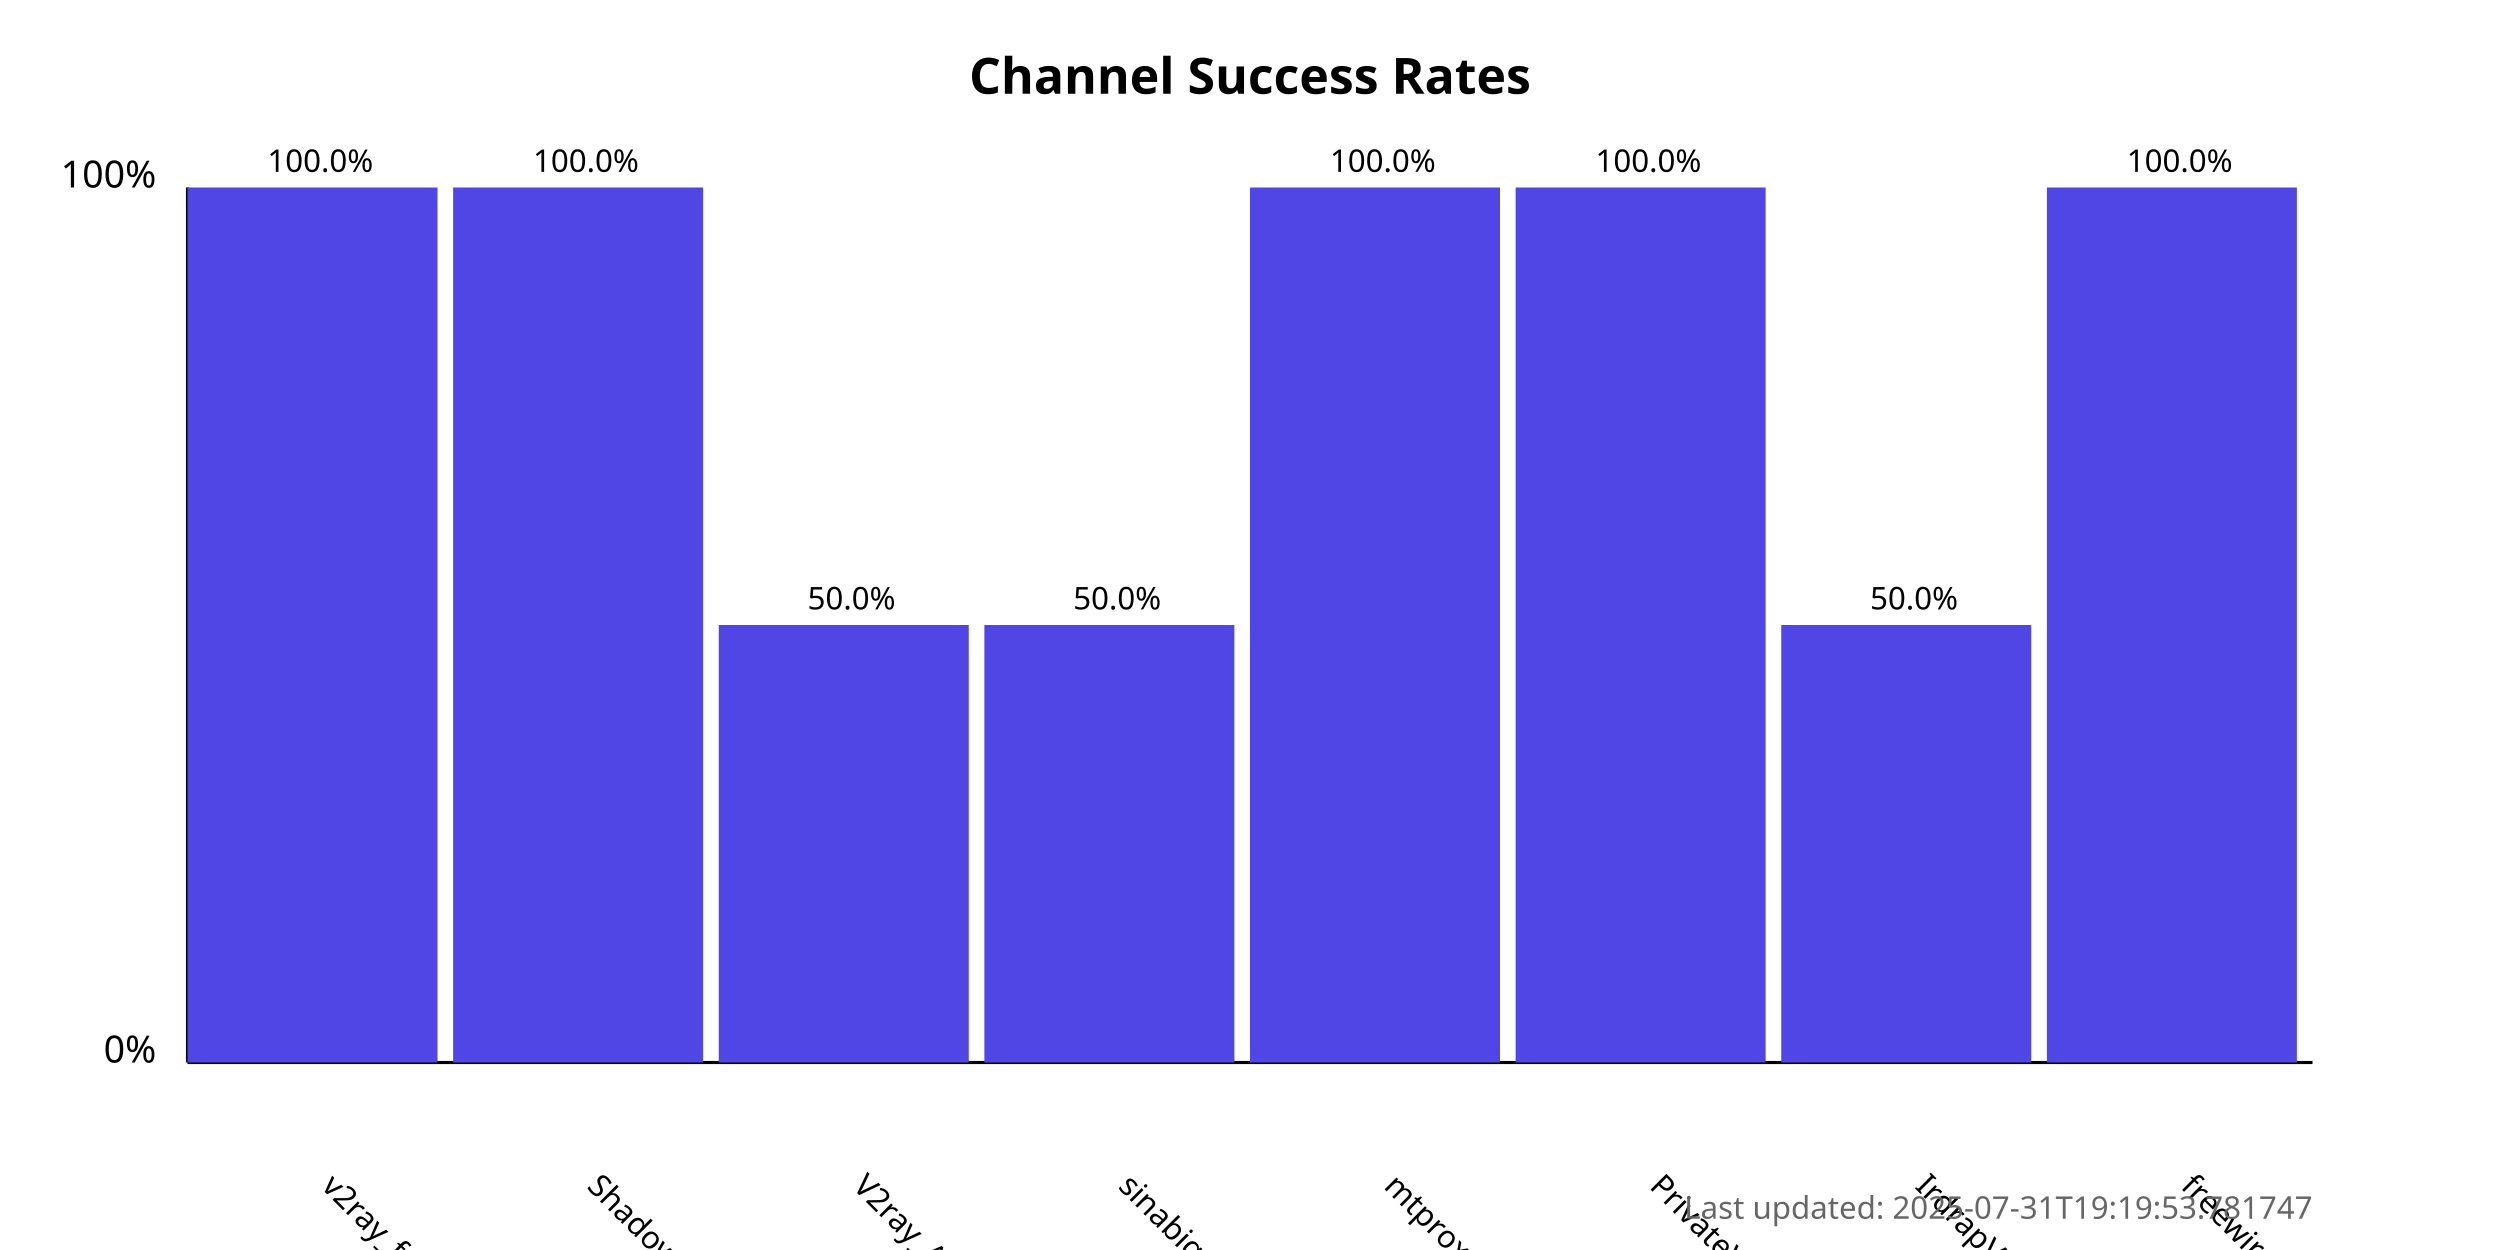
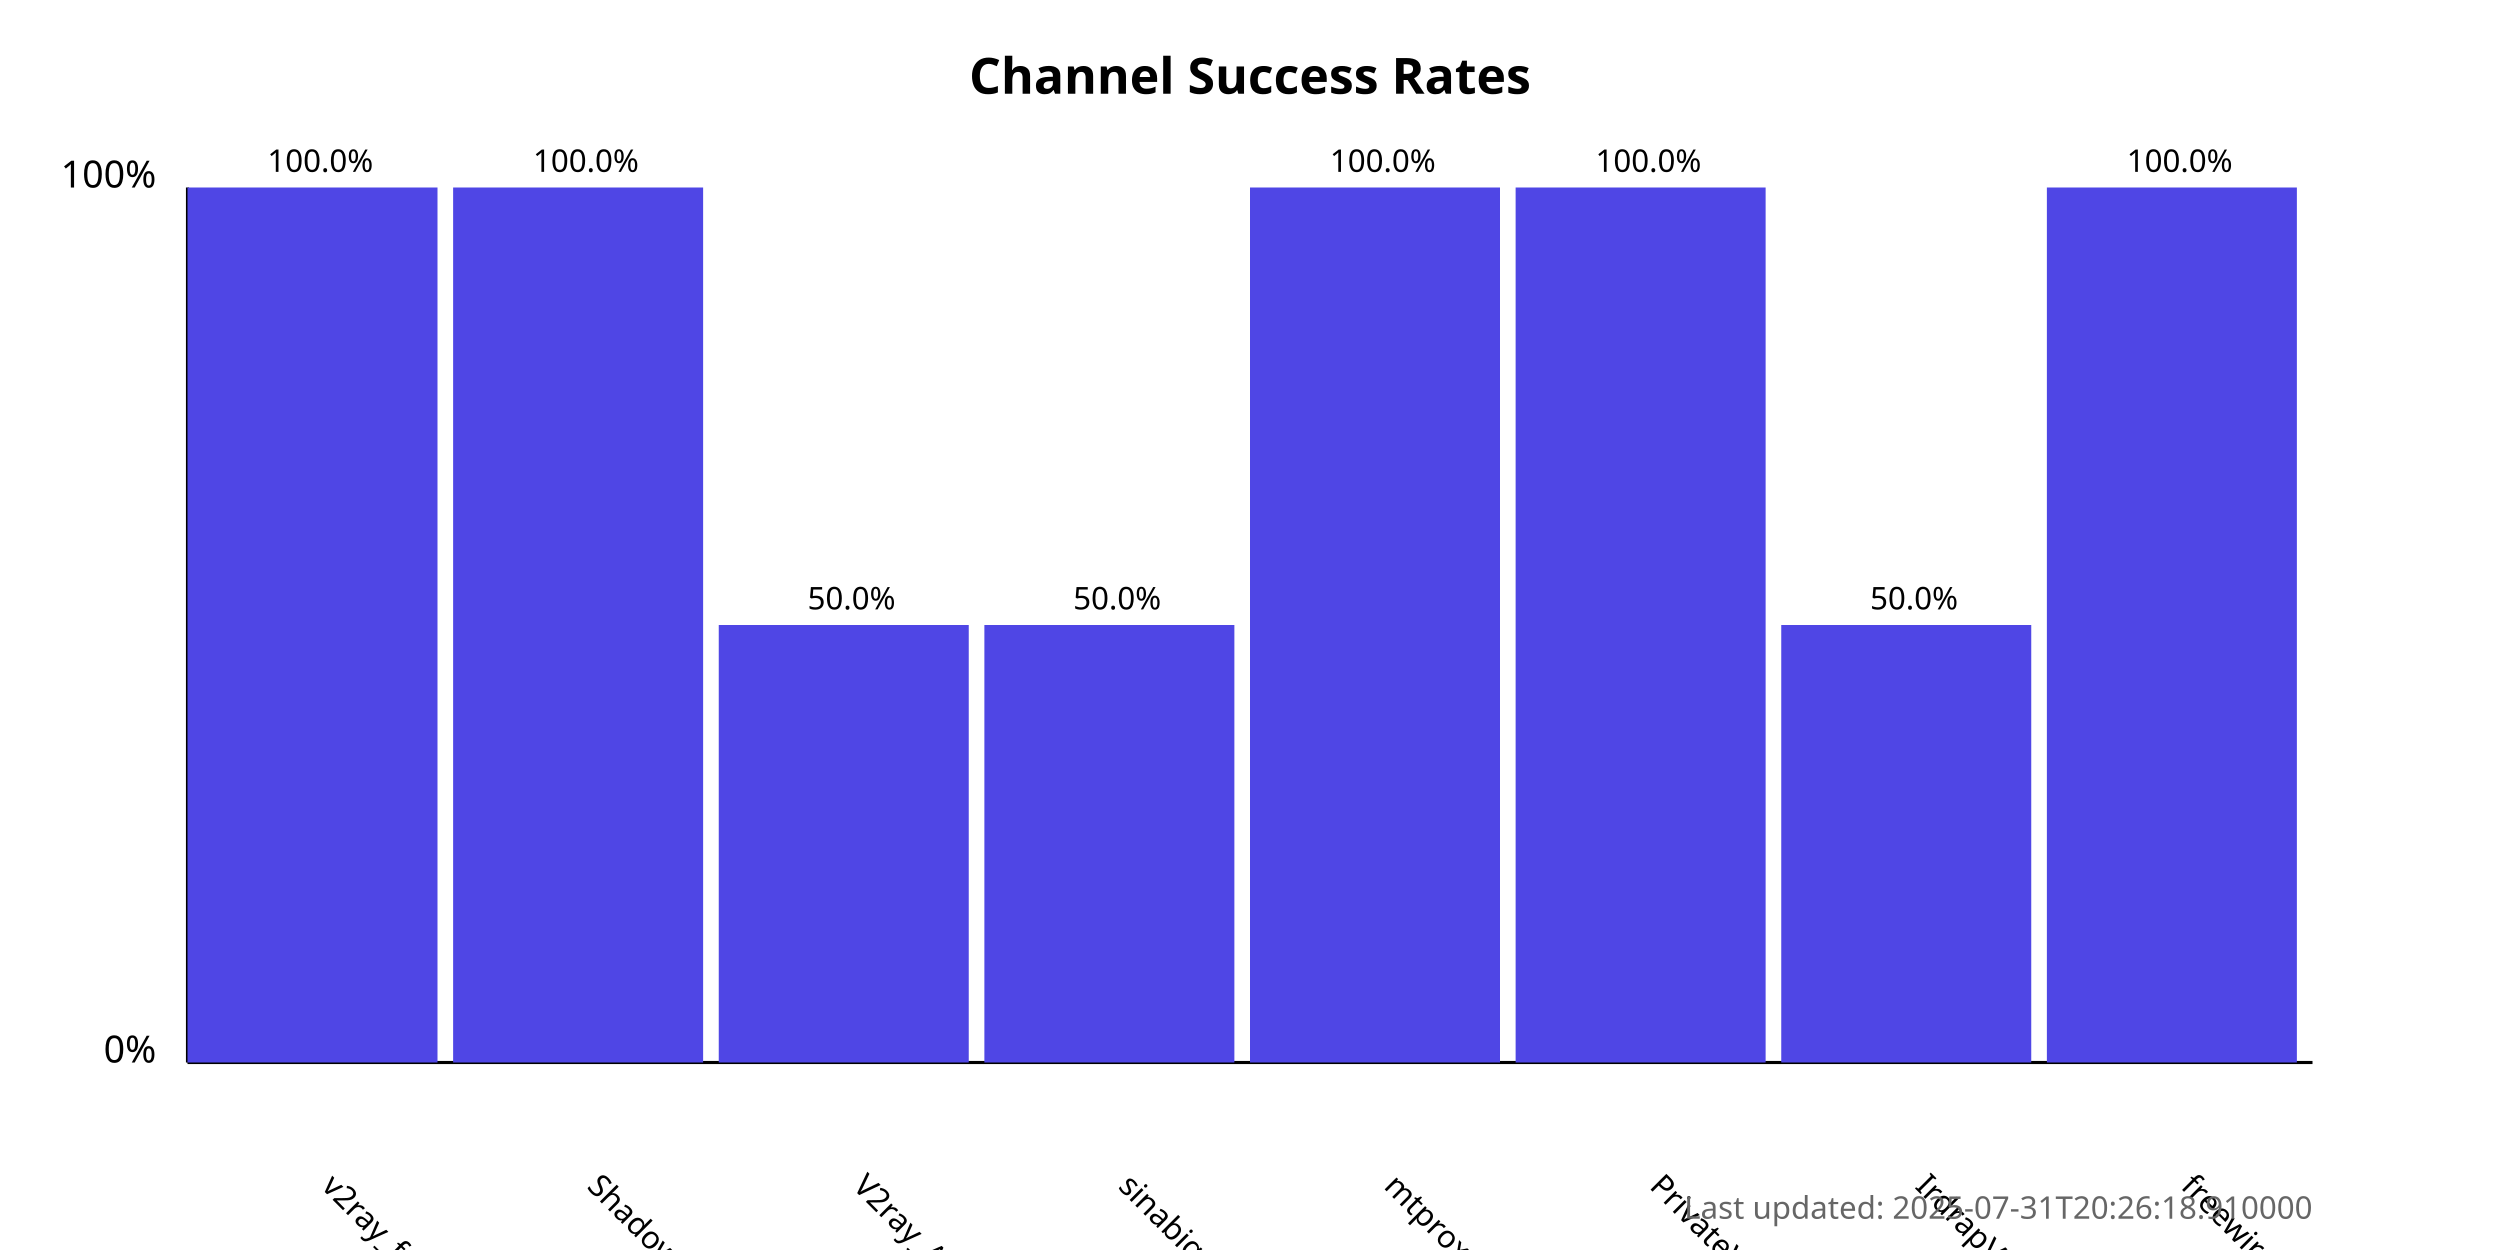
<svg xmlns="http://www.w3.org/2000/svg" width="800" height="400">
  <style>
            .chart-title { font: bold 16px sans-serif; }
            .axis-label { font: 12px sans-serif; }
            .tick-label { font: 10px sans-serif; }
            .bar { fill: #4f46e5; }
            .bar:hover { fill: #6366f1; }
            .timestamp { font: 10px sans-serif; fill: #666; }
        </style>
  <text x="400.0" y="30" text-anchor="middle" class="chart-title">
            Channel Success Rates
        </text>
  <line x1="60" y1="340" x2="60" y2="60" stroke="black" stroke-width="1" />
  <line x1="60" y1="340" x2="740" y2="340" stroke="black" stroke-width="1" />
  <text x="50" y="340" text-anchor="end" class="axis-label">0%</text>
  <text x="50" y="60" text-anchor="end" class="axis-label">100%</text>
  <g>
    <rect x="60" y="60.0" width="80.0" height="280.0" class="bar" />
    <text x="102.5" y="380" transform="rotate(45, 102.5, 380)" text-anchor="start" class="tick-label">
                v2ray_free_conf
            </text>
    <text x="102.5" y="55.0" text-anchor="middle" class="tick-label">
                100.0%
            </text>
  </g>
  <g>
    <rect x="145.0" y="60.0" width="80.0" height="280.0" class="bar" />
    <text x="187.5" y="380" transform="rotate(45, 187.5, 380)" text-anchor="start" class="tick-label">
                ShadowProxy66
            </text>
    <text x="187.5" y="55.0" text-anchor="middle" class="tick-label">
                100.0%
            </text>
  </g>
  <g>
    <rect x="230.0" y="200.0" width="80.0" height="140.0" class="bar" />
    <text x="272.5" y="380" transform="rotate(45, 272.5, 380)" text-anchor="start" class="tick-label">
                V2ray_Alpha
            </text>
    <text x="272.5" y="195.0" text-anchor="middle" class="tick-label">
                50.0%
            </text>
  </g>
  <g>
    <rect x="315.0" y="200.0" width="80.0" height="140.0" class="bar" />
    <text x="357.5" y="380" transform="rotate(45, 357.5, 380)" text-anchor="start" class="tick-label">
                sinabigo
            </text>
    <text x="357.5" y="195.0" text-anchor="middle" class="tick-label">
                50.0%
            </text>
  </g>
  <g>
    <rect x="400.0" y="60.0" width="80.0" height="280.0" class="bar" />
    <text x="442.5" y="380" transform="rotate(45, 442.5, 380)" text-anchor="start" class="tick-label">
                mtproxy_lists
            </text>
    <text x="442.5" y="55.0" text-anchor="middle" class="tick-label">
                100.0%
            </text>
  </g>
  <g>
    <rect x="485.0" y="60.0" width="80.0" height="280.0" class="bar" />
    <text x="527.5" y="380" transform="rotate(45, 527.5, 380)" text-anchor="start" class="tick-label">
                PrivateVPNs
            </text>
    <text x="527.5" y="55.0" text-anchor="middle" class="tick-label">
                100.0%
            </text>
  </g>
  <g>
    <rect x="570.0" y="200.0" width="80.0" height="140.0" class="bar" />
    <text x="612.5" y="380" transform="rotate(45, 612.5, 380)" text-anchor="start" class="tick-label">
                IrdrapVPNnews
            </text>
    <text x="612.5" y="195.0" text-anchor="middle" class="tick-label">
                50.0%
            </text>
  </g>
  <g>
    <rect x="655.0" y="60.0" width="80.0" height="280.0" class="bar" />
    <text x="697.5" y="380" transform="rotate(45, 697.5, 380)" text-anchor="start" class="tick-label">
                freewireguard
            </text>
    <text x="697.5" y="55.0" text-anchor="middle" class="tick-label">
                100.0%
            </text>
  </g>
  <text x="740" y="390" text-anchor="end" class="timestamp">
-             Last updated: 2025-07-31T19:19:53.781747
+             Last updated: 2025-07-31T20:26:18.910000
        </text>
</svg>
